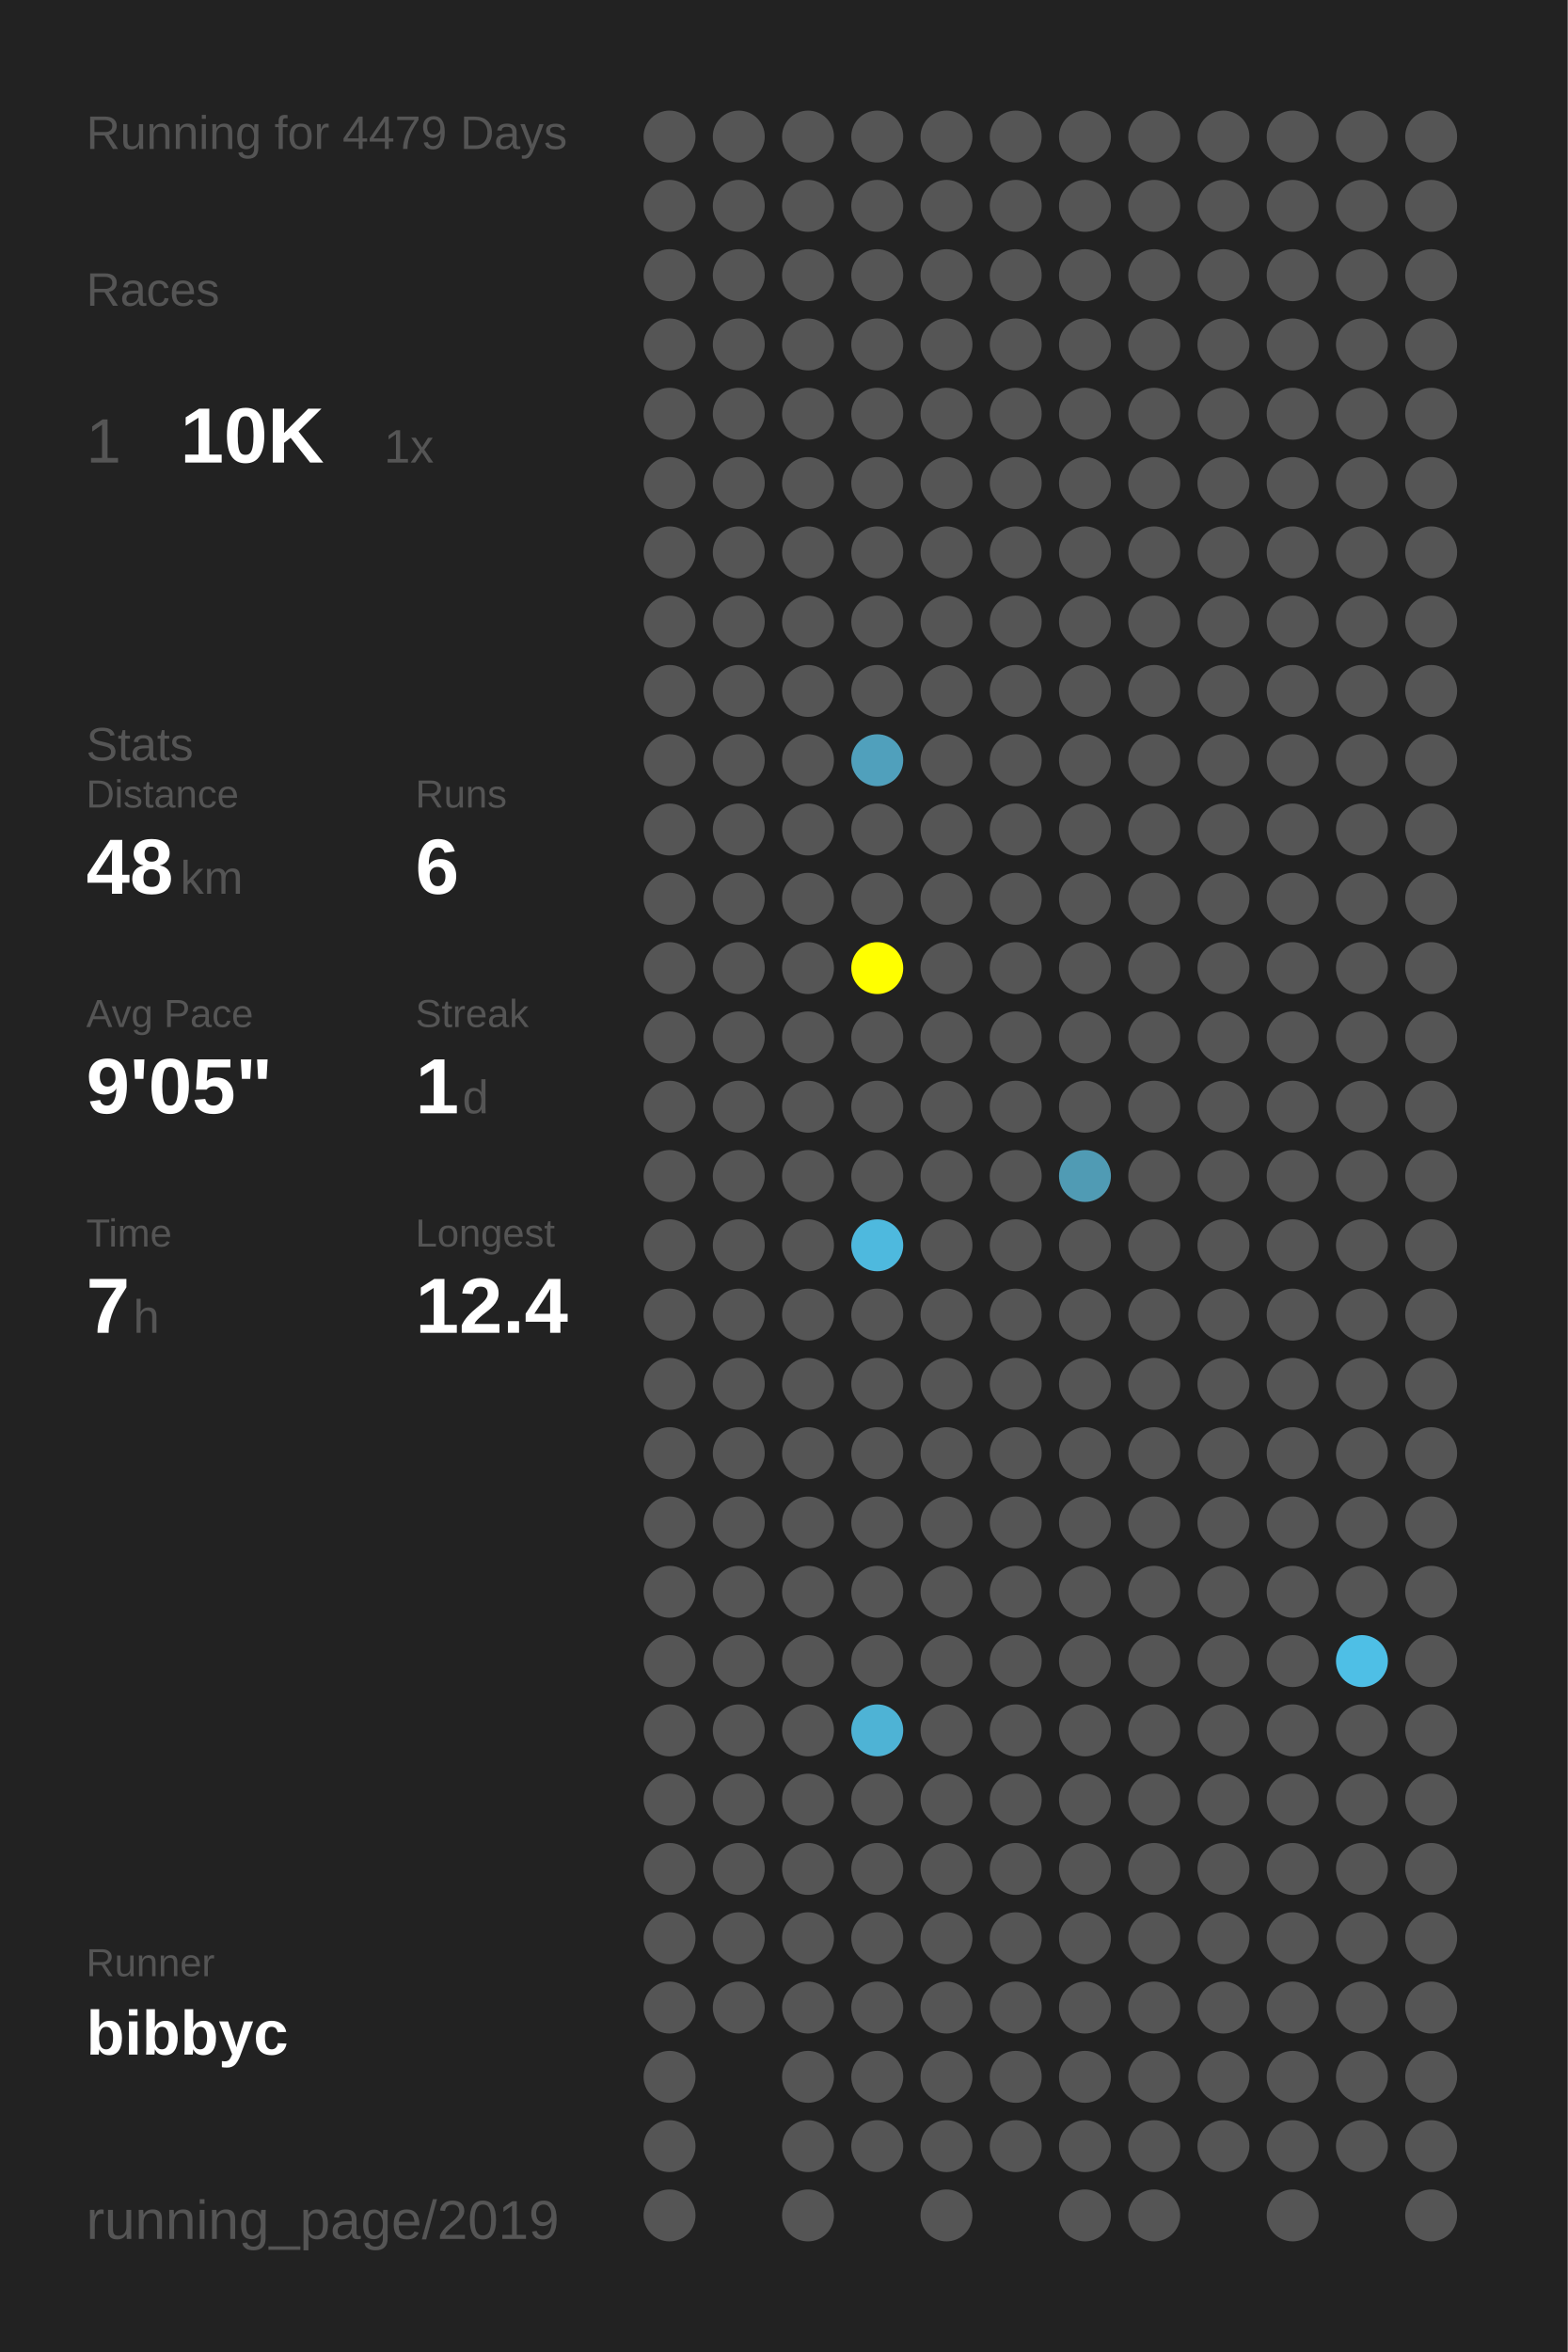
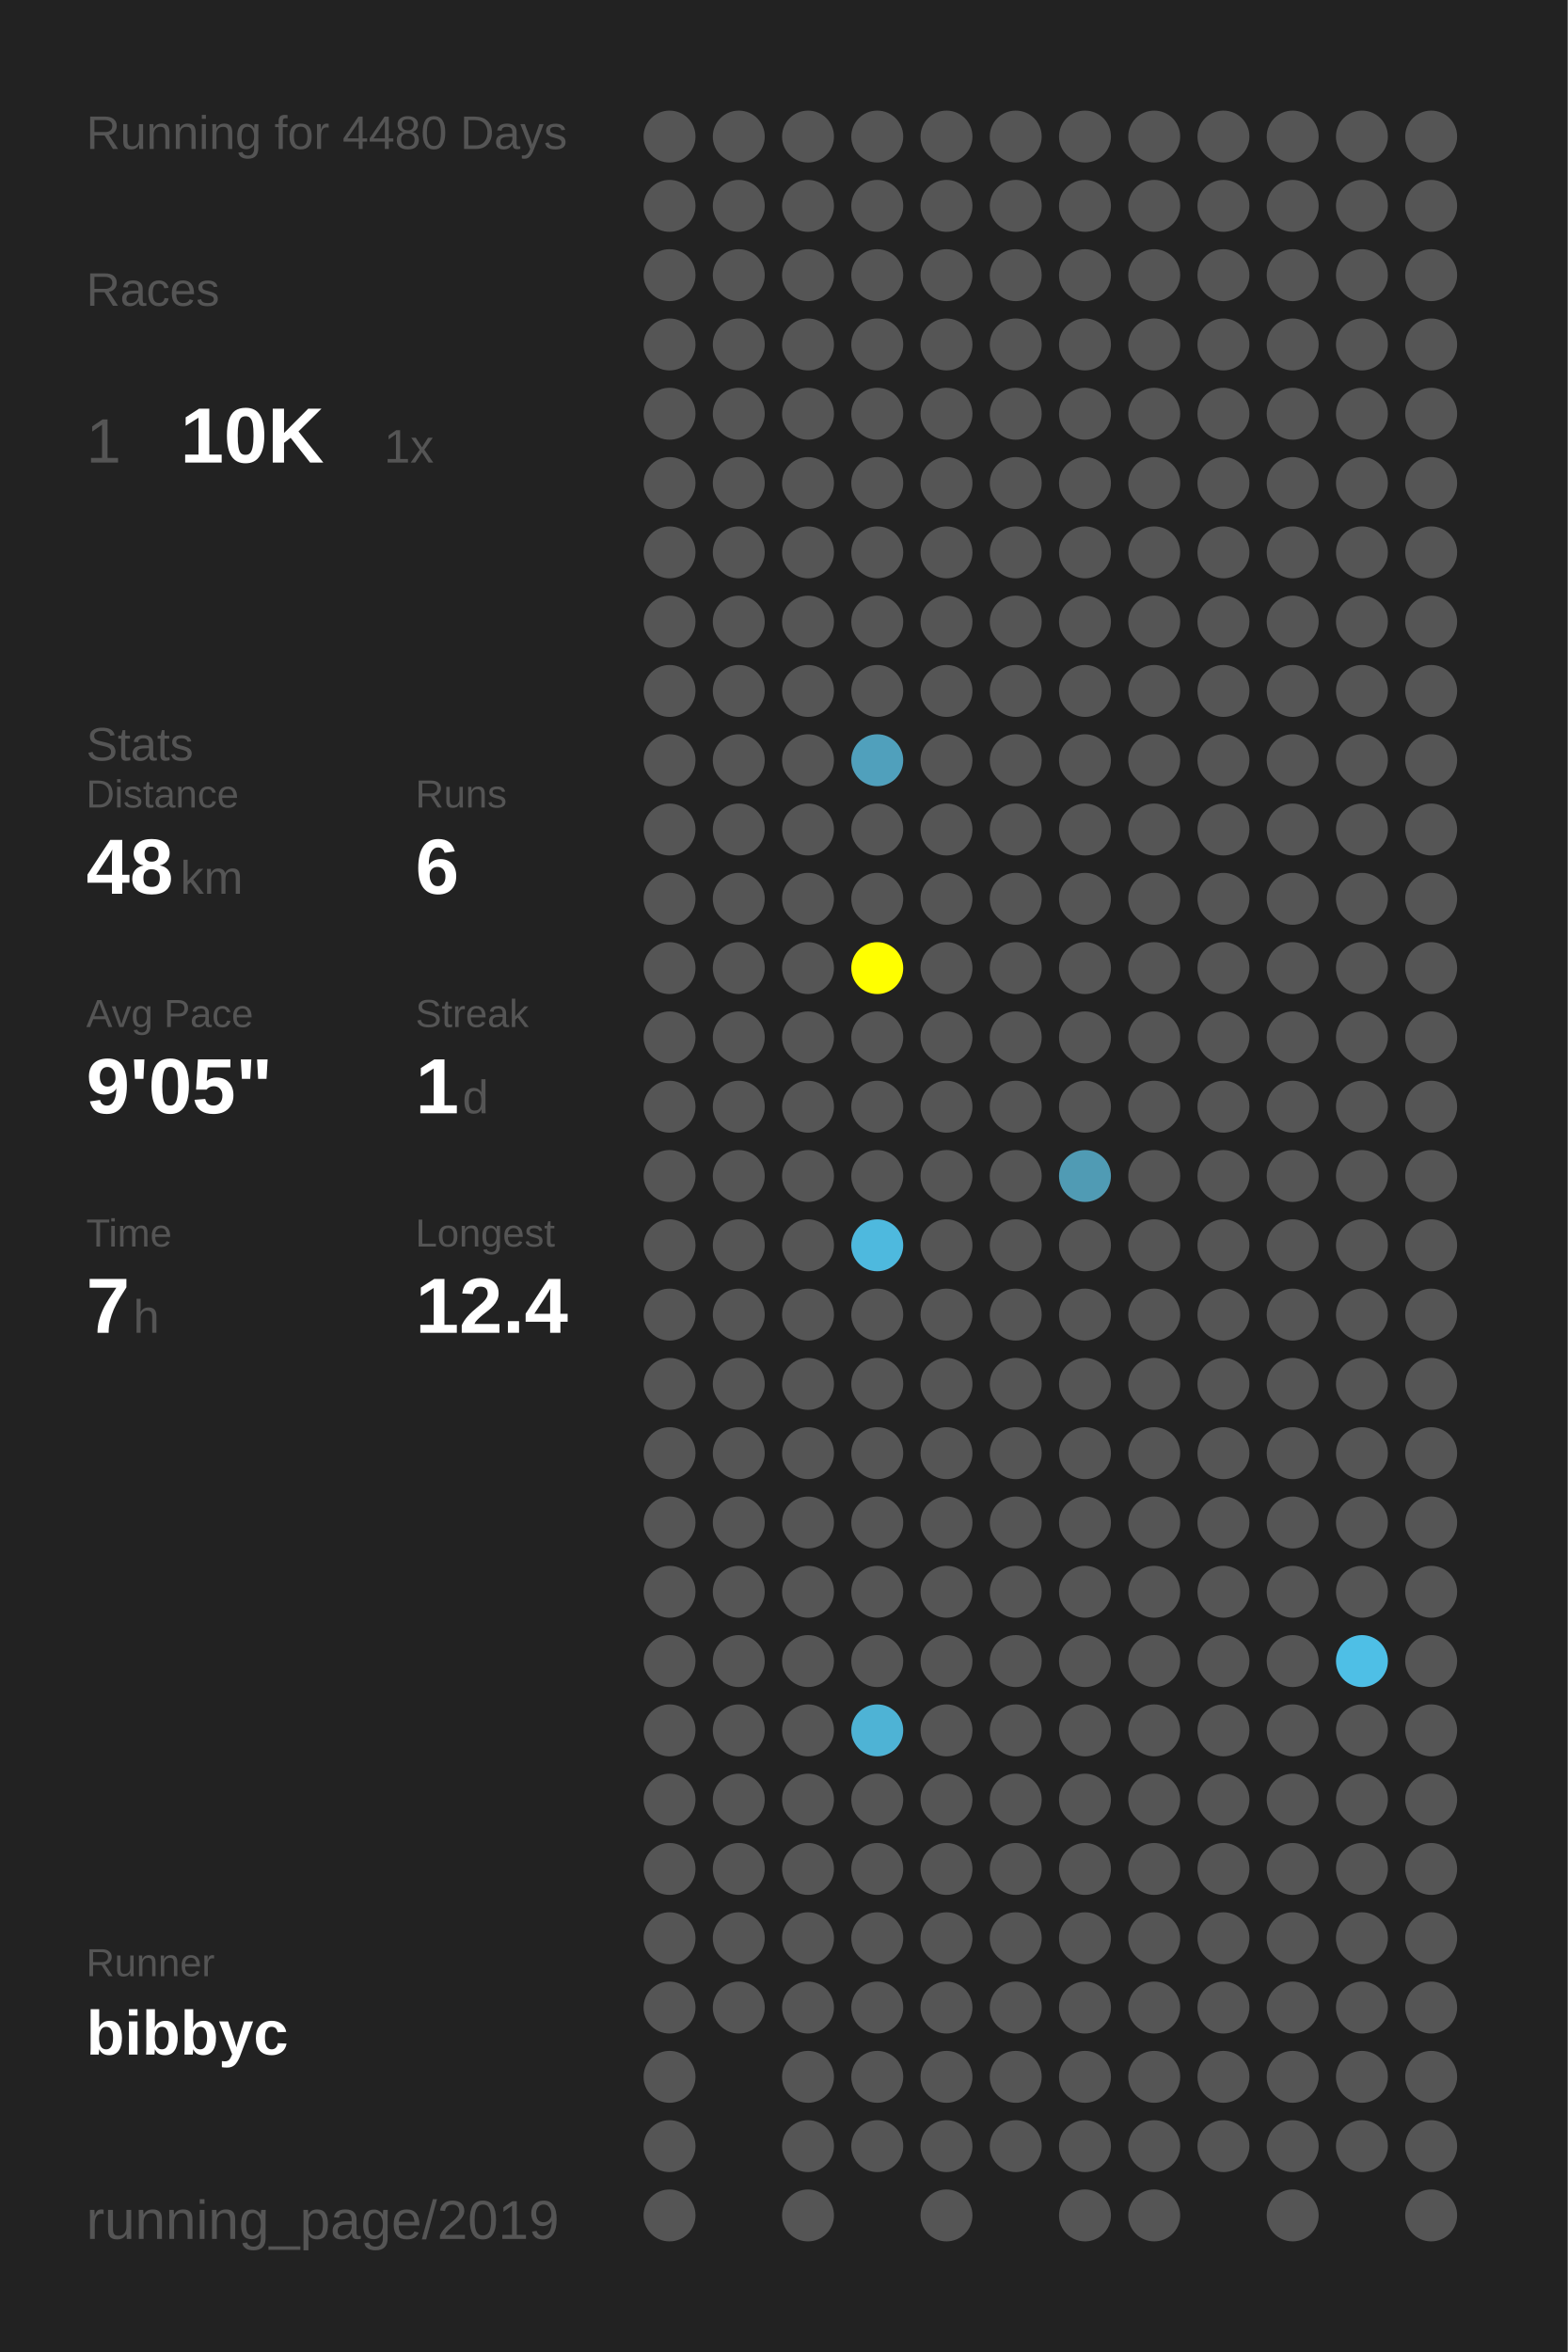
<svg xmlns="http://www.w3.org/2000/svg" baseProfile="full" height="300mm" version="1.1" viewBox="0,0,200,300" width="200mm">
  <defs />
  <rect fill="#222222" height="300" width="200" x="0" y="0" />
-   <text fill="#555555" style="font-size:6px; font-family:Arial;" x="11" y="19">Running for 4479 Days</text>
+   <text fill="#555555" style="font-size:6px; font-family:Arial;" x="11" y="19">Running for 4480 Days</text>
  <text fill="#555555" style="font-size:6px; font-family:Arial;" x="11" y="39">Races</text>
  <text fill="#555555" style="font-size:8px; font-family:Arial;" x="11" y="59">1</text>
  <text fill="#FFFFFF" style="font-size:10px; font-family:Arial; font-weight:bold;" x="23" y="59">10K</text>
  <text fill="#555555" style="font-size:6px; font-family:Arial;" x="49" y="59">1x</text>
  <text fill="#555555" style="font-size:6px; font-family:Arial;" x="11" y="97">Stats</text>
  <text fill="#555555" style="font-size:5px; font-family:Arial;" x="11" y="103">Distance</text>
  <text fill="#FFFFFF" style="font-size:10px; font-family:Arial; font-weight:bold;" x="11" y="114">48</text>
  <text fill="#555555" style="font-size:6px; font-family:Arial;" x="23" y="114">km</text>
  <text fill="#555555" style="font-size:5px; font-family:Arial;" x="53" y="103">Runs</text>
  <text fill="#FFFFFF" style="font-size:10px; font-family:Arial; font-weight:bold;" x="53" y="114">6</text>
  <text fill="#555555" style="font-size:5px; font-family:Arial;" x="11" y="131">Avg Pace</text>
  <text fill="#FFFFFF" style="font-size:10px; font-family:Arial; font-weight:bold;" x="11" y="142">9'05"</text>
  <text fill="#555555" style="font-size:5px; font-family:Arial;" x="53" y="131">Streak</text>
  <text fill="#FFFFFF" style="font-size:10px; font-family:Arial; font-weight:bold;" x="53" y="142">1</text>
  <text fill="#555555" style="font-size:6px; font-family:Arial;" x="59" y="142">d</text>
  <text fill="#555555" style="font-size:5px; font-family:Arial;" x="11" y="159">Time</text>
  <text fill="#FFFFFF" style="font-size:10px; font-family:Arial; font-weight:bold;" x="11" y="170">7</text>
  <text fill="#555555" style="font-size:6px; font-family:Arial;" x="17" y="170">h</text>
  <text fill="#555555" style="font-size:5px; font-family:Arial;" x="53" y="159">Longest</text>
  <text fill="#FFFFFF" style="font-size:10px; font-family:Arial; font-weight:bold;" x="53" y="170">12.4</text>
  <text fill="#555555" style="font-size:5px; font-family:Arial;" x="11" y="252.065">Runner</text>
  <text fill="#FFFFFF" style="font-size:8px; font-family:Arial; font-weight:bold;" x="11" y="262.065">bibbyc</text>
  <text fill="#555555" style="font-size:7px; font-family:Arial;" x="11" y="285.581">running_page/2019</text>
  <circle cx="85.417" cy="17.419" fill="#555555" r="3.312" />
  <circle cx="85.417" cy="26.258" fill="#555555" r="3.312" />
  <circle cx="85.417" cy="35.097" fill="#555555" r="3.312" />
  <circle cx="85.417" cy="43.935" fill="#555555" r="3.312" />
  <circle cx="85.417" cy="52.774" fill="#555555" r="3.312" />
  <circle cx="85.417" cy="61.613" fill="#555555" r="3.312" />
  <circle cx="85.417" cy="70.452" fill="#555555" r="3.312" />
  <circle cx="85.417" cy="79.29" fill="#555555" r="3.312" />
  <circle cx="85.417" cy="88.129" fill="#555555" r="3.312" />
  <circle cx="85.417" cy="96.968" fill="#555555" r="3.312" />
  <circle cx="85.417" cy="105.806" fill="#555555" r="3.312" />
  <circle cx="85.417" cy="114.645" fill="#555555" r="3.312" />
  <circle cx="85.417" cy="123.484" fill="#555555" r="3.312" />
  <circle cx="85.417" cy="132.323" fill="#555555" r="3.312" />
  <circle cx="85.417" cy="141.161" fill="#555555" r="3.312" />
  <circle cx="85.417" cy="150" fill="#555555" r="3.312" />
  <circle cx="85.417" cy="158.839" fill="#555555" r="3.312" />
  <circle cx="85.417" cy="167.677" fill="#555555" r="3.312" />
  <circle cx="85.417" cy="176.516" fill="#555555" r="3.312" />
  <circle cx="85.417" cy="185.355" fill="#555555" r="3.312" />
  <circle cx="85.417" cy="194.194" fill="#555555" r="3.312" />
  <circle cx="85.417" cy="203.032" fill="#555555" r="3.312" />
  <circle cx="85.417" cy="211.871" fill="#555555" r="3.312" />
  <circle cx="85.417" cy="220.71" fill="#555555" r="3.312" />
  <circle cx="85.417" cy="229.548" fill="#555555" r="3.312" />
  <circle cx="85.417" cy="238.387" fill="#555555" r="3.312" />
  <circle cx="85.417" cy="247.226" fill="#555555" r="3.312" />
  <circle cx="85.417" cy="256.065" fill="#555555" r="3.312" />
  <circle cx="85.417" cy="264.903" fill="#555555" r="3.312" />
  <circle cx="85.417" cy="273.742" fill="#555555" r="3.312" />
  <circle cx="85.417" cy="282.581" fill="#555555" r="3.312" />
  <circle cx="94.25" cy="17.419" fill="#555555" r="3.312" />
  <circle cx="94.25" cy="26.258" fill="#555555" r="3.312" />
  <circle cx="94.25" cy="35.097" fill="#555555" r="3.312" />
  <circle cx="94.25" cy="43.935" fill="#555555" r="3.312" />
  <circle cx="94.25" cy="52.774" fill="#555555" r="3.312" />
  <circle cx="94.25" cy="61.613" fill="#555555" r="3.312" />
  <circle cx="94.25" cy="70.452" fill="#555555" r="3.312" />
  <circle cx="94.25" cy="79.29" fill="#555555" r="3.312" />
  <circle cx="94.25" cy="88.129" fill="#555555" r="3.312" />
  <circle cx="94.25" cy="96.968" fill="#555555" r="3.312" />
  <circle cx="94.25" cy="105.806" fill="#555555" r="3.312" />
  <circle cx="94.25" cy="114.645" fill="#555555" r="3.312" />
  <circle cx="94.25" cy="123.484" fill="#555555" r="3.312" />
  <circle cx="94.25" cy="132.323" fill="#555555" r="3.312" />
  <circle cx="94.25" cy="141.161" fill="#555555" r="3.312" />
  <circle cx="94.25" cy="150" fill="#555555" r="3.312" />
  <circle cx="94.25" cy="158.839" fill="#555555" r="3.312" />
  <circle cx="94.25" cy="167.677" fill="#555555" r="3.312" />
  <circle cx="94.25" cy="176.516" fill="#555555" r="3.312" />
  <circle cx="94.25" cy="185.355" fill="#555555" r="3.312" />
  <circle cx="94.25" cy="194.194" fill="#555555" r="3.312" />
  <circle cx="94.25" cy="203.032" fill="#555555" r="3.312" />
  <circle cx="94.25" cy="211.871" fill="#555555" r="3.312" />
  <circle cx="94.25" cy="220.71" fill="#555555" r="3.312" />
  <circle cx="94.25" cy="229.548" fill="#555555" r="3.312" />
  <circle cx="94.25" cy="238.387" fill="#555555" r="3.312" />
  <circle cx="94.25" cy="247.226" fill="#555555" r="3.312" />
  <circle cx="94.25" cy="256.065" fill="#555555" r="3.312" />
  <circle cx="103.083" cy="17.419" fill="#555555" r="3.312" />
  <circle cx="103.083" cy="26.258" fill="#555555" r="3.312" />
  <circle cx="103.083" cy="35.097" fill="#555555" r="3.312" />
  <circle cx="103.083" cy="43.935" fill="#555555" r="3.312" />
  <circle cx="103.083" cy="52.774" fill="#555555" r="3.312" />
  <circle cx="103.083" cy="61.613" fill="#555555" r="3.312" />
  <circle cx="103.083" cy="70.452" fill="#555555" r="3.312" />
  <circle cx="103.083" cy="79.29" fill="#555555" r="3.312" />
  <circle cx="103.083" cy="88.129" fill="#555555" r="3.312" />
  <circle cx="103.083" cy="96.968" fill="#555555" r="3.312" />
  <circle cx="103.083" cy="105.806" fill="#555555" r="3.312" />
  <circle cx="103.083" cy="114.645" fill="#555555" r="3.312" />
  <circle cx="103.083" cy="123.484" fill="#555555" r="3.312" />
  <circle cx="103.083" cy="132.323" fill="#555555" r="3.312" />
  <circle cx="103.083" cy="141.161" fill="#555555" r="3.312" />
  <circle cx="103.083" cy="150" fill="#555555" r="3.312" />
  <circle cx="103.083" cy="158.839" fill="#555555" r="3.312" />
  <circle cx="103.083" cy="167.677" fill="#555555" r="3.312" />
  <circle cx="103.083" cy="176.516" fill="#555555" r="3.312" />
  <circle cx="103.083" cy="185.355" fill="#555555" r="3.312" />
  <circle cx="103.083" cy="194.194" fill="#555555" r="3.312" />
  <circle cx="103.083" cy="203.032" fill="#555555" r="3.312" />
  <circle cx="103.083" cy="211.871" fill="#555555" r="3.312" />
  <circle cx="103.083" cy="220.71" fill="#555555" r="3.312" />
  <circle cx="103.083" cy="229.548" fill="#555555" r="3.312" />
  <circle cx="103.083" cy="238.387" fill="#555555" r="3.312" />
  <circle cx="103.083" cy="247.226" fill="#555555" r="3.312" />
  <circle cx="103.083" cy="256.065" fill="#555555" r="3.312" />
  <circle cx="103.083" cy="264.903" fill="#555555" r="3.312" />
  <circle cx="103.083" cy="273.742" fill="#555555" r="3.312" />
  <circle cx="103.083" cy="282.581" fill="#555555" r="3.312" />
  <circle cx="111.917" cy="17.419" fill="#555555" r="3.312" />
  <circle cx="111.917" cy="26.258" fill="#555555" r="3.312" />
  <circle cx="111.917" cy="35.097" fill="#555555" r="3.312" />
  <circle cx="111.917" cy="43.935" fill="#555555" r="3.312" />
  <circle cx="111.917" cy="52.774" fill="#555555" r="3.312" />
  <circle cx="111.917" cy="61.613" fill="#555555" r="3.312" />
  <circle cx="111.917" cy="70.452" fill="#555555" r="3.312" />
  <circle cx="111.917" cy="79.29" fill="#555555" r="3.312" />
  <circle cx="111.917" cy="88.129" fill="#555555" r="3.312" />
  <circle cx="111.917" cy="96.968" fill="#50a0bc" r="3.312" />
  <circle cx="111.917" cy="105.806" fill="#555555" r="3.312" />
  <circle cx="111.917" cy="114.645" fill="#555555" r="3.312" />
  <circle cx="111.917" cy="123.484" fill="#FFFF00" r="3.312" />
  <circle cx="111.917" cy="132.323" fill="#555555" r="3.312" />
  <circle cx="111.917" cy="141.161" fill="#555555" r="3.312" />
  <circle cx="111.917" cy="150" fill="#555555" r="3.312" />
  <circle cx="111.917" cy="158.839" fill="#4eb9de" r="3.312" />
  <circle cx="111.917" cy="167.677" fill="#555555" r="3.312" />
  <circle cx="111.917" cy="176.516" fill="#555555" r="3.312" />
  <circle cx="111.917" cy="185.355" fill="#555555" r="3.312" />
  <circle cx="111.917" cy="194.194" fill="#555555" r="3.312" />
  <circle cx="111.917" cy="203.032" fill="#555555" r="3.312" />
  <circle cx="111.917" cy="211.871" fill="#555555" r="3.312" />
  <circle cx="111.917" cy="220.71" fill="#4eb3d5" r="3.312" />
  <circle cx="111.917" cy="229.548" fill="#555555" r="3.312" />
  <circle cx="111.917" cy="238.387" fill="#555555" r="3.312" />
  <circle cx="111.917" cy="247.226" fill="#555555" r="3.312" />
  <circle cx="111.917" cy="256.065" fill="#555555" r="3.312" />
  <circle cx="111.917" cy="264.903" fill="#555555" r="3.312" />
  <circle cx="111.917" cy="273.742" fill="#555555" r="3.312" />
  <circle cx="120.75" cy="17.419" fill="#555555" r="3.312" />
  <circle cx="120.75" cy="26.258" fill="#555555" r="3.312" />
  <circle cx="120.75" cy="35.097" fill="#555555" r="3.312" />
  <circle cx="120.75" cy="43.935" fill="#555555" r="3.312" />
  <circle cx="120.75" cy="52.774" fill="#555555" r="3.312" />
  <circle cx="120.75" cy="61.613" fill="#555555" r="3.312" />
  <circle cx="120.75" cy="70.452" fill="#555555" r="3.312" />
  <circle cx="120.75" cy="79.29" fill="#555555" r="3.312" />
  <circle cx="120.75" cy="88.129" fill="#555555" r="3.312" />
  <circle cx="120.75" cy="96.968" fill="#555555" r="3.312" />
  <circle cx="120.75" cy="105.806" fill="#555555" r="3.312" />
  <circle cx="120.75" cy="114.645" fill="#555555" r="3.312" />
  <circle cx="120.75" cy="123.484" fill="#555555" r="3.312" />
  <circle cx="120.75" cy="132.323" fill="#555555" r="3.312" />
  <circle cx="120.75" cy="141.161" fill="#555555" r="3.312" />
  <circle cx="120.75" cy="150" fill="#555555" r="3.312" />
  <circle cx="120.75" cy="158.839" fill="#555555" r="3.312" />
  <circle cx="120.75" cy="167.677" fill="#555555" r="3.312" />
  <circle cx="120.75" cy="176.516" fill="#555555" r="3.312" />
  <circle cx="120.75" cy="185.355" fill="#555555" r="3.312" />
  <circle cx="120.75" cy="194.194" fill="#555555" r="3.312" />
  <circle cx="120.75" cy="203.032" fill="#555555" r="3.312" />
  <circle cx="120.75" cy="211.871" fill="#555555" r="3.312" />
  <circle cx="120.75" cy="220.71" fill="#555555" r="3.312" />
  <circle cx="120.75" cy="229.548" fill="#555555" r="3.312" />
  <circle cx="120.75" cy="238.387" fill="#555555" r="3.312" />
  <circle cx="120.75" cy="247.226" fill="#555555" r="3.312" />
  <circle cx="120.75" cy="256.065" fill="#555555" r="3.312" />
  <circle cx="120.75" cy="264.903" fill="#555555" r="3.312" />
  <circle cx="120.75" cy="273.742" fill="#555555" r="3.312" />
  <circle cx="120.75" cy="282.581" fill="#555555" r="3.312" />
  <circle cx="129.583" cy="17.419" fill="#555555" r="3.312" />
  <circle cx="129.583" cy="26.258" fill="#555555" r="3.312" />
  <circle cx="129.583" cy="35.097" fill="#555555" r="3.312" />
  <circle cx="129.583" cy="43.935" fill="#555555" r="3.312" />
  <circle cx="129.583" cy="52.774" fill="#555555" r="3.312" />
  <circle cx="129.583" cy="61.613" fill="#555555" r="3.312" />
  <circle cx="129.583" cy="70.452" fill="#555555" r="3.312" />
  <circle cx="129.583" cy="79.29" fill="#555555" r="3.312" />
  <circle cx="129.583" cy="88.129" fill="#555555" r="3.312" />
  <circle cx="129.583" cy="96.968" fill="#555555" r="3.312" />
  <circle cx="129.583" cy="105.806" fill="#555555" r="3.312" />
  <circle cx="129.583" cy="114.645" fill="#555555" r="3.312" />
  <circle cx="129.583" cy="123.484" fill="#555555" r="3.312" />
  <circle cx="129.583" cy="132.323" fill="#555555" r="3.312" />
  <circle cx="129.583" cy="141.161" fill="#555555" r="3.312" />
  <circle cx="129.583" cy="150" fill="#555555" r="3.312" />
  <circle cx="129.583" cy="158.839" fill="#555555" r="3.312" />
  <circle cx="129.583" cy="167.677" fill="#555555" r="3.312" />
  <circle cx="129.583" cy="176.516" fill="#555555" r="3.312" />
  <circle cx="129.583" cy="185.355" fill="#555555" r="3.312" />
  <circle cx="129.583" cy="194.194" fill="#555555" r="3.312" />
  <circle cx="129.583" cy="203.032" fill="#555555" r="3.312" />
  <circle cx="129.583" cy="211.871" fill="#555555" r="3.312" />
  <circle cx="129.583" cy="220.71" fill="#555555" r="3.312" />
  <circle cx="129.583" cy="229.548" fill="#555555" r="3.312" />
  <circle cx="129.583" cy="238.387" fill="#555555" r="3.312" />
  <circle cx="129.583" cy="247.226" fill="#555555" r="3.312" />
  <circle cx="129.583" cy="256.065" fill="#555555" r="3.312" />
  <circle cx="129.583" cy="264.903" fill="#555555" r="3.312" />
  <circle cx="129.583" cy="273.742" fill="#555555" r="3.312" />
  <circle cx="138.417" cy="17.419" fill="#555555" r="3.312" />
  <circle cx="138.417" cy="26.258" fill="#555555" r="3.312" />
  <circle cx="138.417" cy="35.097" fill="#555555" r="3.312" />
  <circle cx="138.417" cy="43.935" fill="#555555" r="3.312" />
  <circle cx="138.417" cy="52.774" fill="#555555" r="3.312" />
  <circle cx="138.417" cy="61.613" fill="#555555" r="3.312" />
  <circle cx="138.417" cy="70.452" fill="#555555" r="3.312" />
  <circle cx="138.417" cy="79.29" fill="#555555" r="3.312" />
  <circle cx="138.417" cy="88.129" fill="#555555" r="3.312" />
  <circle cx="138.417" cy="96.968" fill="#555555" r="3.312" />
  <circle cx="138.417" cy="105.806" fill="#555555" r="3.312" />
  <circle cx="138.417" cy="114.645" fill="#555555" r="3.312" />
  <circle cx="138.417" cy="123.484" fill="#555555" r="3.312" />
  <circle cx="138.417" cy="132.323" fill="#555555" r="3.312" />
  <circle cx="138.417" cy="141.161" fill="#555555" r="3.312" />
  <circle cx="138.417" cy="150" fill="#509bb4" r="3.312" />
  <circle cx="138.417" cy="158.839" fill="#555555" r="3.312" />
  <circle cx="138.417" cy="167.677" fill="#555555" r="3.312" />
  <circle cx="138.417" cy="176.516" fill="#555555" r="3.312" />
  <circle cx="138.417" cy="185.355" fill="#555555" r="3.312" />
  <circle cx="138.417" cy="194.194" fill="#555555" r="3.312" />
  <circle cx="138.417" cy="203.032" fill="#555555" r="3.312" />
  <circle cx="138.417" cy="211.871" fill="#555555" r="3.312" />
  <circle cx="138.417" cy="220.71" fill="#555555" r="3.312" />
  <circle cx="138.417" cy="229.548" fill="#555555" r="3.312" />
  <circle cx="138.417" cy="238.387" fill="#555555" r="3.312" />
  <circle cx="138.417" cy="247.226" fill="#555555" r="3.312" />
  <circle cx="138.417" cy="256.065" fill="#555555" r="3.312" />
  <circle cx="138.417" cy="264.903" fill="#555555" r="3.312" />
  <circle cx="138.417" cy="273.742" fill="#555555" r="3.312" />
  <circle cx="138.417" cy="282.581" fill="#555555" r="3.312" />
  <circle cx="147.25" cy="17.419" fill="#555555" r="3.312" />
  <circle cx="147.25" cy="26.258" fill="#555555" r="3.312" />
  <circle cx="147.25" cy="35.097" fill="#555555" r="3.312" />
  <circle cx="147.25" cy="43.935" fill="#555555" r="3.312" />
  <circle cx="147.25" cy="52.774" fill="#555555" r="3.312" />
  <circle cx="147.25" cy="61.613" fill="#555555" r="3.312" />
  <circle cx="147.25" cy="70.452" fill="#555555" r="3.312" />
  <circle cx="147.25" cy="79.29" fill="#555555" r="3.312" />
  <circle cx="147.25" cy="88.129" fill="#555555" r="3.312" />
  <circle cx="147.25" cy="96.968" fill="#555555" r="3.312" />
  <circle cx="147.25" cy="105.806" fill="#555555" r="3.312" />
  <circle cx="147.25" cy="114.645" fill="#555555" r="3.312" />
  <circle cx="147.25" cy="123.484" fill="#555555" r="3.312" />
  <circle cx="147.25" cy="132.323" fill="#555555" r="3.312" />
  <circle cx="147.25" cy="141.161" fill="#555555" r="3.312" />
  <circle cx="147.25" cy="150" fill="#555555" r="3.312" />
  <circle cx="147.25" cy="158.839" fill="#555555" r="3.312" />
  <circle cx="147.25" cy="167.677" fill="#555555" r="3.312" />
  <circle cx="147.25" cy="176.516" fill="#555555" r="3.312" />
  <circle cx="147.25" cy="185.355" fill="#555555" r="3.312" />
  <circle cx="147.25" cy="194.194" fill="#555555" r="3.312" />
  <circle cx="147.25" cy="203.032" fill="#555555" r="3.312" />
  <circle cx="147.25" cy="211.871" fill="#555555" r="3.312" />
  <circle cx="147.25" cy="220.71" fill="#555555" r="3.312" />
  <circle cx="147.25" cy="229.548" fill="#555555" r="3.312" />
  <circle cx="147.25" cy="238.387" fill="#555555" r="3.312" />
  <circle cx="147.25" cy="247.226" fill="#555555" r="3.312" />
  <circle cx="147.25" cy="256.065" fill="#555555" r="3.312" />
  <circle cx="147.25" cy="264.903" fill="#555555" r="3.312" />
  <circle cx="147.25" cy="273.742" fill="#555555" r="3.312" />
  <circle cx="147.25" cy="282.581" fill="#555555" r="3.312" />
  <circle cx="156.083" cy="17.419" fill="#555555" r="3.312" />
  <circle cx="156.083" cy="26.258" fill="#555555" r="3.312" />
  <circle cx="156.083" cy="35.097" fill="#555555" r="3.312" />
  <circle cx="156.083" cy="43.935" fill="#555555" r="3.312" />
  <circle cx="156.083" cy="52.774" fill="#555555" r="3.312" />
  <circle cx="156.083" cy="61.613" fill="#555555" r="3.312" />
  <circle cx="156.083" cy="70.452" fill="#555555" r="3.312" />
  <circle cx="156.083" cy="79.29" fill="#555555" r="3.312" />
  <circle cx="156.083" cy="88.129" fill="#555555" r="3.312" />
  <circle cx="156.083" cy="96.968" fill="#555555" r="3.312" />
  <circle cx="156.083" cy="105.806" fill="#555555" r="3.312" />
  <circle cx="156.083" cy="114.645" fill="#555555" r="3.312" />
  <circle cx="156.083" cy="123.484" fill="#555555" r="3.312" />
  <circle cx="156.083" cy="132.323" fill="#555555" r="3.312" />
  <circle cx="156.083" cy="141.161" fill="#555555" r="3.312" />
  <circle cx="156.083" cy="150" fill="#555555" r="3.312" />
  <circle cx="156.083" cy="158.839" fill="#555555" r="3.312" />
  <circle cx="156.083" cy="167.677" fill="#555555" r="3.312" />
  <circle cx="156.083" cy="176.516" fill="#555555" r="3.312" />
  <circle cx="156.083" cy="185.355" fill="#555555" r="3.312" />
  <circle cx="156.083" cy="194.194" fill="#555555" r="3.312" />
  <circle cx="156.083" cy="203.032" fill="#555555" r="3.312" />
  <circle cx="156.083" cy="211.871" fill="#555555" r="3.312" />
  <circle cx="156.083" cy="220.71" fill="#555555" r="3.312" />
  <circle cx="156.083" cy="229.548" fill="#555555" r="3.312" />
  <circle cx="156.083" cy="238.387" fill="#555555" r="3.312" />
  <circle cx="156.083" cy="247.226" fill="#555555" r="3.312" />
  <circle cx="156.083" cy="256.065" fill="#555555" r="3.312" />
  <circle cx="156.083" cy="264.903" fill="#555555" r="3.312" />
  <circle cx="156.083" cy="273.742" fill="#555555" r="3.312" />
  <circle cx="164.917" cy="17.419" fill="#555555" r="3.312" />
  <circle cx="164.917" cy="26.258" fill="#555555" r="3.312" />
  <circle cx="164.917" cy="35.097" fill="#555555" r="3.312" />
  <circle cx="164.917" cy="43.935" fill="#555555" r="3.312" />
  <circle cx="164.917" cy="52.774" fill="#555555" r="3.312" />
  <circle cx="164.917" cy="61.613" fill="#555555" r="3.312" />
  <circle cx="164.917" cy="70.452" fill="#555555" r="3.312" />
  <circle cx="164.917" cy="79.29" fill="#555555" r="3.312" />
  <circle cx="164.917" cy="88.129" fill="#555555" r="3.312" />
  <circle cx="164.917" cy="96.968" fill="#555555" r="3.312" />
  <circle cx="164.917" cy="105.806" fill="#555555" r="3.312" />
  <circle cx="164.917" cy="114.645" fill="#555555" r="3.312" />
  <circle cx="164.917" cy="123.484" fill="#555555" r="3.312" />
  <circle cx="164.917" cy="132.323" fill="#555555" r="3.312" />
  <circle cx="164.917" cy="141.161" fill="#555555" r="3.312" />
  <circle cx="164.917" cy="150" fill="#555555" r="3.312" />
  <circle cx="164.917" cy="158.839" fill="#555555" r="3.312" />
  <circle cx="164.917" cy="167.677" fill="#555555" r="3.312" />
  <circle cx="164.917" cy="176.516" fill="#555555" r="3.312" />
  <circle cx="164.917" cy="185.355" fill="#555555" r="3.312" />
  <circle cx="164.917" cy="194.194" fill="#555555" r="3.312" />
  <circle cx="164.917" cy="203.032" fill="#555555" r="3.312" />
  <circle cx="164.917" cy="211.871" fill="#555555" r="3.312" />
  <circle cx="164.917" cy="220.71" fill="#555555" r="3.312" />
  <circle cx="164.917" cy="229.548" fill="#555555" r="3.312" />
  <circle cx="164.917" cy="238.387" fill="#555555" r="3.312" />
  <circle cx="164.917" cy="247.226" fill="#555555" r="3.312" />
  <circle cx="164.917" cy="256.065" fill="#555555" r="3.312" />
  <circle cx="164.917" cy="264.903" fill="#555555" r="3.312" />
  <circle cx="164.917" cy="273.742" fill="#555555" r="3.312" />
  <circle cx="164.917" cy="282.581" fill="#555555" r="3.312" />
  <circle cx="173.75" cy="17.419" fill="#555555" r="3.312" />
  <circle cx="173.75" cy="26.258" fill="#555555" r="3.312" />
  <circle cx="173.75" cy="35.097" fill="#555555" r="3.312" />
  <circle cx="173.75" cy="43.935" fill="#555555" r="3.312" />
  <circle cx="173.75" cy="52.774" fill="#555555" r="3.312" />
  <circle cx="173.75" cy="61.613" fill="#555555" r="3.312" />
  <circle cx="173.75" cy="70.452" fill="#555555" r="3.312" />
  <circle cx="173.75" cy="79.29" fill="#555555" r="3.312" />
  <circle cx="173.75" cy="88.129" fill="#555555" r="3.312" />
  <circle cx="173.75" cy="96.968" fill="#555555" r="3.312" />
  <circle cx="173.75" cy="105.806" fill="#555555" r="3.312" />
  <circle cx="173.75" cy="114.645" fill="#555555" r="3.312" />
  <circle cx="173.75" cy="123.484" fill="#555555" r="3.312" />
  <circle cx="173.75" cy="132.323" fill="#555555" r="3.312" />
  <circle cx="173.75" cy="141.161" fill="#555555" r="3.312" />
  <circle cx="173.75" cy="150" fill="#555555" r="3.312" />
  <circle cx="173.75" cy="158.839" fill="#555555" r="3.312" />
  <circle cx="173.75" cy="167.677" fill="#555555" r="3.312" />
  <circle cx="173.75" cy="176.516" fill="#555555" r="3.312" />
  <circle cx="173.75" cy="185.355" fill="#555555" r="3.312" />
  <circle cx="173.75" cy="194.194" fill="#555555" r="3.312" />
  <circle cx="173.75" cy="203.032" fill="#555555" r="3.312" />
  <circle cx="173.75" cy="211.871" fill="#4ebfe6" r="3.312" />
  <circle cx="173.75" cy="220.71" fill="#555555" r="3.312" />
  <circle cx="173.75" cy="229.548" fill="#555555" r="3.312" />
  <circle cx="173.75" cy="238.387" fill="#555555" r="3.312" />
  <circle cx="173.75" cy="247.226" fill="#555555" r="3.312" />
  <circle cx="173.75" cy="256.065" fill="#555555" r="3.312" />
  <circle cx="173.75" cy="264.903" fill="#555555" r="3.312" />
  <circle cx="173.75" cy="273.742" fill="#555555" r="3.312" />
  <circle cx="182.583" cy="17.419" fill="#555555" r="3.312" />
  <circle cx="182.583" cy="26.258" fill="#555555" r="3.312" />
  <circle cx="182.583" cy="35.097" fill="#555555" r="3.312" />
  <circle cx="182.583" cy="43.935" fill="#555555" r="3.312" />
  <circle cx="182.583" cy="52.774" fill="#555555" r="3.312" />
  <circle cx="182.583" cy="61.613" fill="#555555" r="3.312" />
  <circle cx="182.583" cy="70.452" fill="#555555" r="3.312" />
  <circle cx="182.583" cy="79.29" fill="#555555" r="3.312" />
  <circle cx="182.583" cy="88.129" fill="#555555" r="3.312" />
  <circle cx="182.583" cy="96.968" fill="#555555" r="3.312" />
  <circle cx="182.583" cy="105.806" fill="#555555" r="3.312" />
  <circle cx="182.583" cy="114.645" fill="#555555" r="3.312" />
  <circle cx="182.583" cy="123.484" fill="#555555" r="3.312" />
  <circle cx="182.583" cy="132.323" fill="#555555" r="3.312" />
  <circle cx="182.583" cy="141.161" fill="#555555" r="3.312" />
  <circle cx="182.583" cy="150" fill="#555555" r="3.312" />
  <circle cx="182.583" cy="158.839" fill="#555555" r="3.312" />
  <circle cx="182.583" cy="167.677" fill="#555555" r="3.312" />
  <circle cx="182.583" cy="176.516" fill="#555555" r="3.312" />
  <circle cx="182.583" cy="185.355" fill="#555555" r="3.312" />
  <circle cx="182.583" cy="194.194" fill="#555555" r="3.312" />
  <circle cx="182.583" cy="203.032" fill="#555555" r="3.312" />
  <circle cx="182.583" cy="211.871" fill="#555555" r="3.312" />
  <circle cx="182.583" cy="220.71" fill="#555555" r="3.312" />
  <circle cx="182.583" cy="229.548" fill="#555555" r="3.312" />
  <circle cx="182.583" cy="238.387" fill="#555555" r="3.312" />
  <circle cx="182.583" cy="247.226" fill="#555555" r="3.312" />
  <circle cx="182.583" cy="256.065" fill="#555555" r="3.312" />
  <circle cx="182.583" cy="264.903" fill="#555555" r="3.312" />
  <circle cx="182.583" cy="273.742" fill="#555555" r="3.312" />
  <circle cx="182.583" cy="282.581" fill="#555555" r="3.312" />
</svg>
